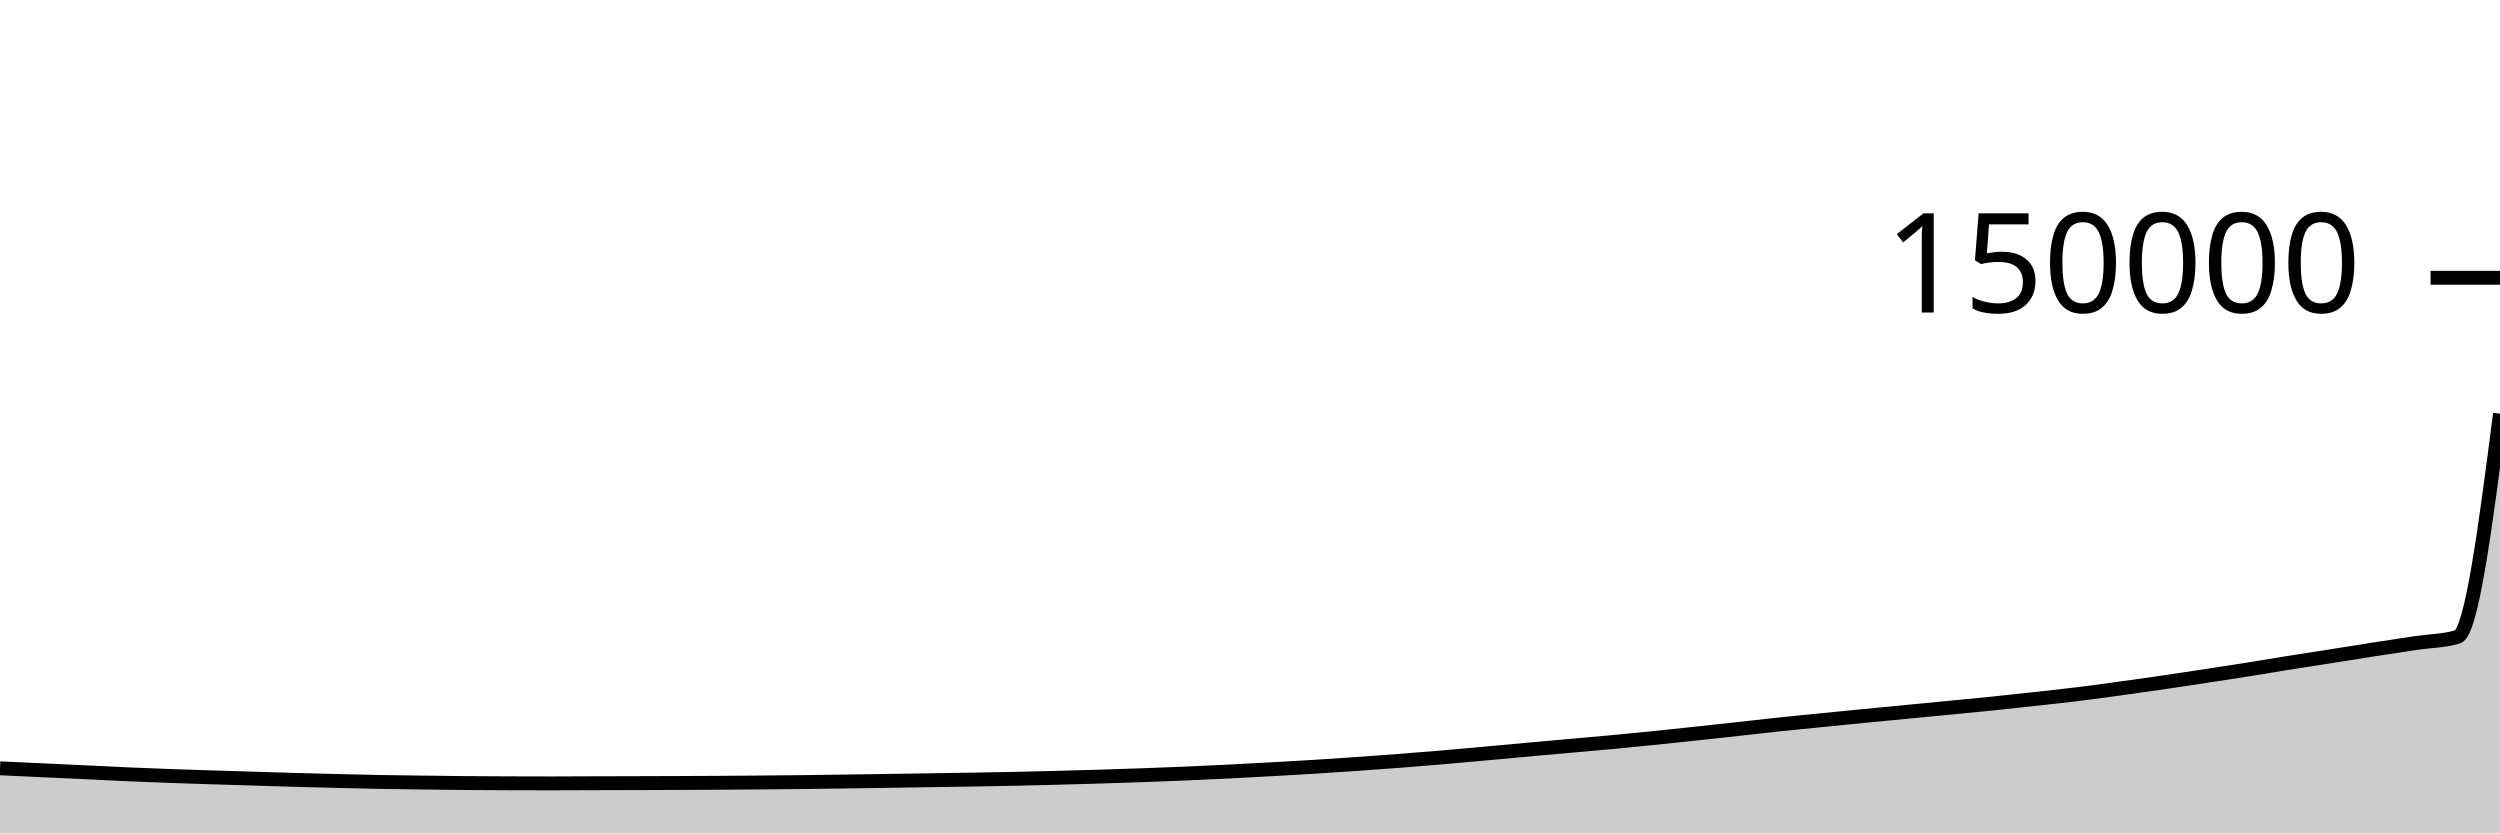
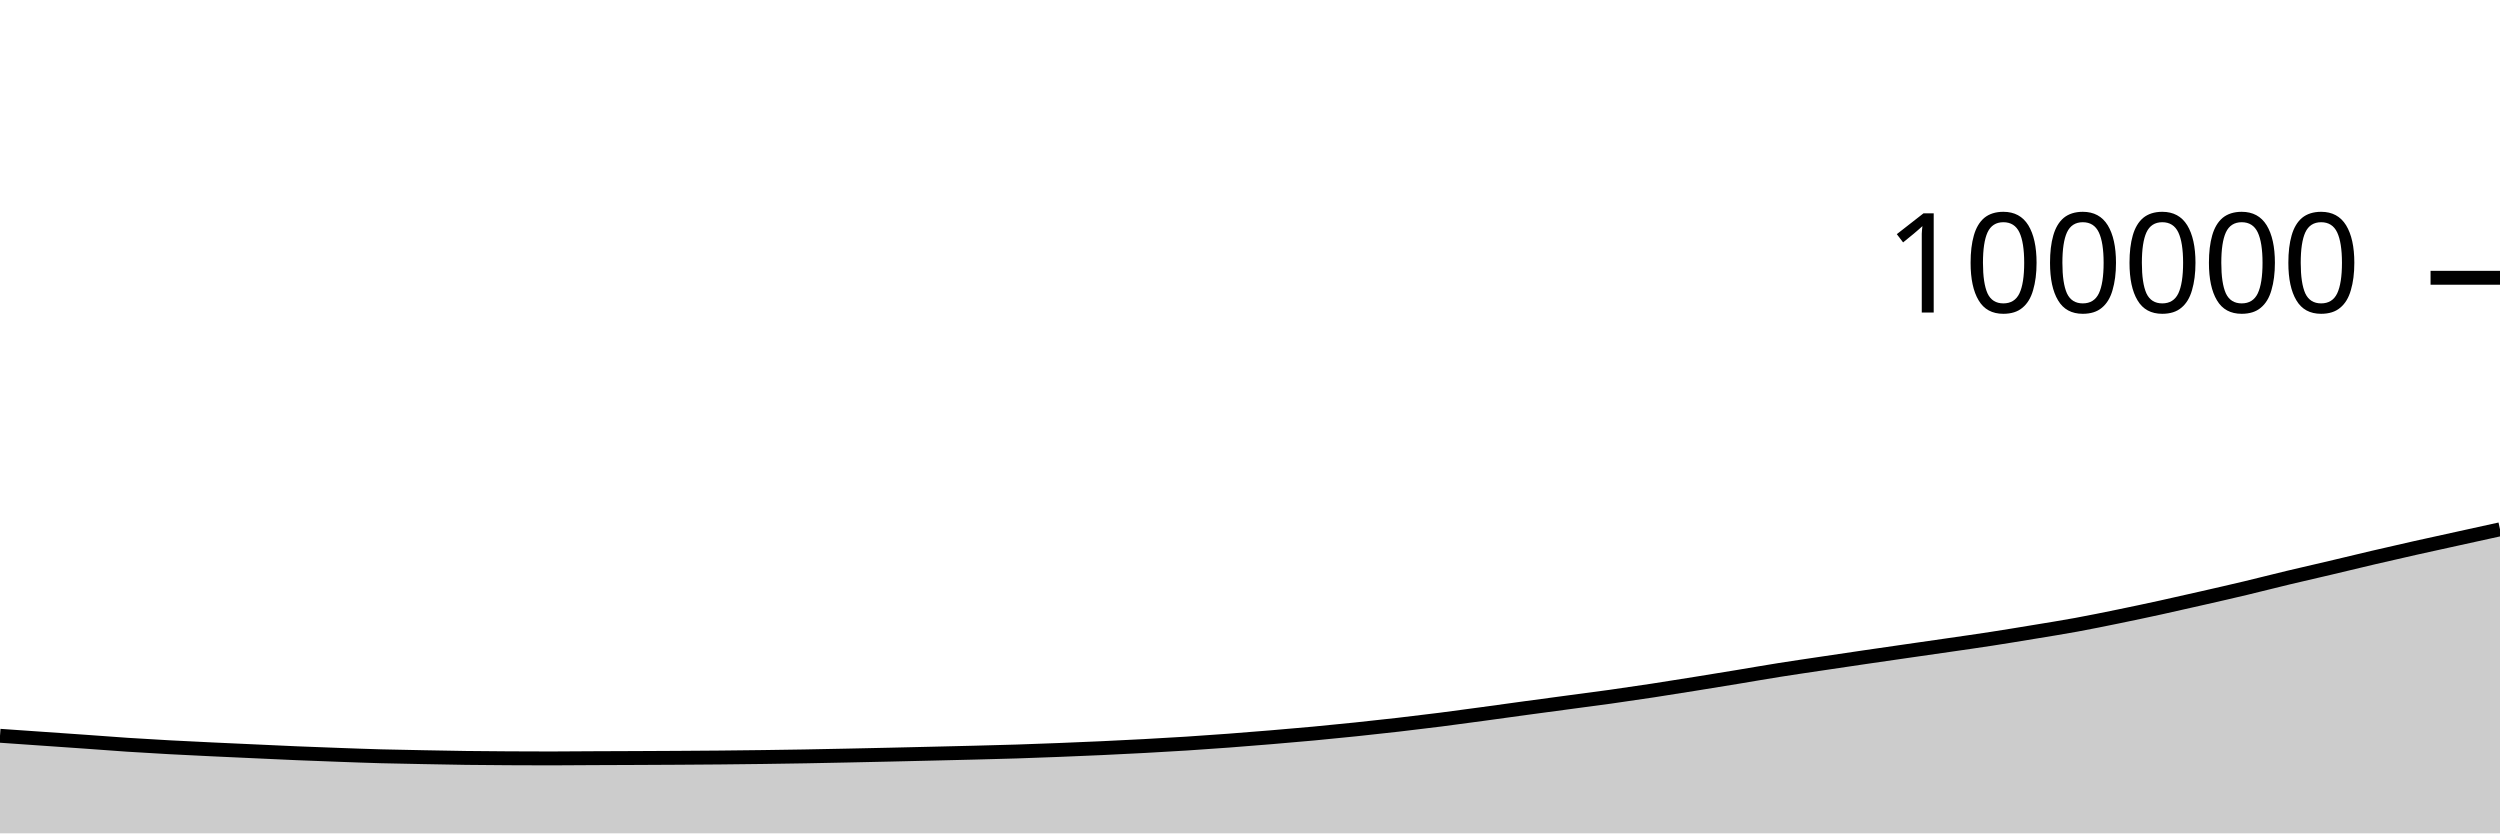
<svg xmlns="http://www.w3.org/2000/svg" viewBox="0 0 180 60">
  <g transform="translate(0,20)">
-     <path class="area" fill="rgba(0, 0, 0, 0.2)" d="M0,35.317C1.017,35.364,2.034,35.412,3.051,35.459C4.068,35.506,5.085,35.552,6.102,35.6C7.119,35.648,8.136,35.702,9.153,35.747C10.169,35.792,11.186,35.831,12.203,35.868C13.22,35.905,14.237,35.937,15.254,35.969C16.271,36.001,17.288,36.031,18.305,36.062C19.322,36.093,20.339,36.127,21.356,36.155C22.373,36.184,23.39,36.209,24.407,36.233C25.424,36.258,26.441,36.284,27.458,36.302C28.475,36.321,29.492,36.331,30.508,36.344C31.525,36.357,32.542,36.371,33.559,36.38C34.576,36.389,35.593,36.393,36.61,36.397C37.627,36.401,38.644,36.404,39.661,36.404C40.678,36.404,41.695,36.396,42.712,36.393C43.729,36.389,44.746,36.388,45.763,36.385C46.78,36.382,47.797,36.379,48.814,36.375C49.831,36.371,50.847,36.366,51.864,36.36C52.881,36.353,53.898,36.346,54.915,36.337C55.932,36.328,56.949,36.319,57.966,36.307C58.983,36.295,60,36.28,61.017,36.266C62.034,36.252,63.051,36.238,64.068,36.222C65.085,36.207,66.102,36.191,67.119,36.175C68.136,36.159,69.153,36.144,70.169,36.127C71.186,36.109,72.203,36.093,73.22,36.071C74.237,36.05,75.254,36.024,76.271,35.997C77.288,35.97,78.305,35.942,79.322,35.911C80.339,35.88,81.356,35.846,82.373,35.81C83.39,35.773,84.407,35.736,85.424,35.692C86.441,35.649,87.458,35.601,88.475,35.55C89.492,35.499,90.508,35.445,91.525,35.388C92.542,35.332,93.559,35.274,94.576,35.211C95.593,35.147,96.61,35.08,97.627,35.009C98.644,34.938,99.661,34.865,100.678,34.787C101.695,34.709,102.712,34.627,103.729,34.541C104.746,34.455,105.763,34.361,106.78,34.269C107.797,34.177,108.814,34.082,109.831,33.99C110.847,33.897,111.864,33.807,112.881,33.716C113.898,33.625,114.915,33.539,115.932,33.444C116.949,33.349,117.966,33.249,118.983,33.146C120,33.043,121.017,32.933,122.034,32.825C123.051,32.716,124.068,32.605,125.085,32.494C126.102,32.382,127.119,32.263,128.136,32.155C129.153,32.048,130.169,31.95,131.186,31.849C132.203,31.747,133.22,31.647,134.237,31.547C135.254,31.448,136.271,31.351,137.288,31.253C138.305,31.155,139.322,31.059,140.339,30.96C141.356,30.862,142.373,30.766,143.39,30.662C144.407,30.557,145.424,30.445,146.441,30.333C147.458,30.221,148.475,30.114,149.492,29.99C150.508,29.865,151.525,29.726,152.542,29.587C153.559,29.448,154.576,29.304,155.593,29.156C156.61,29.008,157.627,28.853,158.644,28.698C159.661,28.543,160.678,28.389,161.695,28.227C162.712,28.066,163.729,27.89,164.746,27.728C165.763,27.565,166.78,27.412,167.797,27.253C168.814,27.093,169.831,26.927,170.847,26.768C171.864,26.61,172.881,26.455,173.898,26.302C174.915,26.15,175.932,26.153,176.949,25.854C177.966,25.555,178.983,17.671,180,9.787L180,40C178.983,40,177.966,40,176.949,40C175.932,40,174.915,40,173.898,40C172.881,40,171.864,40,170.847,40C169.831,40,168.814,40,167.797,40C166.78,40,165.763,40,164.746,40C163.729,40,162.712,40,161.695,40C160.678,40,159.661,40,158.644,40C157.627,40,156.61,40,155.593,40C154.576,40,153.559,40,152.542,40C151.525,40,150.508,40,149.492,40C148.475,40,147.458,40,146.441,40C145.424,40,144.407,40,143.39,40C142.373,40,141.356,40,140.339,40C139.322,40,138.305,40,137.288,40C136.271,40,135.254,40,134.237,40C133.22,40,132.203,40,131.186,40C130.169,40,129.153,40,128.136,40C127.119,40,126.102,40,125.085,40C124.068,40,123.051,40,122.034,40C121.017,40,120,40,118.983,40C117.966,40,116.949,40,115.932,40C114.915,40,113.898,40,112.881,40C111.864,40,110.847,40,109.831,40C108.814,40,107.797,40,106.78,40C105.763,40,104.746,40,103.729,40C102.712,40,101.695,40,100.678,40C99.661,40,98.644,40,97.627,40C96.61,40,95.593,40,94.576,40C93.559,40,92.542,40,91.525,40C90.508,40,89.492,40,88.475,40C87.458,40,86.441,40,85.424,40C84.407,40,83.39,40,82.373,40C81.356,40,80.339,40,79.322,40C78.305,40,77.288,40,76.271,40C75.254,40,74.237,40,73.22,40C72.203,40,71.186,40,70.169,40C69.153,40,68.136,40,67.119,40C66.102,40,65.085,40,64.068,40C63.051,40,62.034,40,61.017,40C60,40,58.983,40,57.966,40C56.949,40,55.932,40,54.915,40C53.898,40,52.881,40,51.864,40C50.847,40,49.831,40,48.814,40C47.797,40,46.78,40,45.763,40C44.746,40,43.729,40,42.712,40C41.695,40,40.678,40,39.661,40C38.644,40,37.627,40,36.61,40C35.593,40,34.576,40,33.559,40C32.542,40,31.525,40,30.508,40C29.492,40,28.475,40,27.458,40C26.441,40,25.424,40,24.407,40C23.39,40,22.373,40,21.356,40C20.339,40,19.322,40,18.305,40C17.288,40,16.271,40,15.254,40C14.237,40,13.22,40,12.203,40C11.186,40,10.169,40,9.153,40C8.136,40,7.119,40,6.102,40C5.085,40,4.068,40,3.051,40C2.034,40,1.017,40,0,40Z" />
-     <path class="line" stroke="black" fill="none" d="M0,35.317C1.017,35.364,2.034,35.412,3.051,35.459C4.068,35.506,5.085,35.552,6.102,35.6C7.119,35.648,8.136,35.702,9.153,35.747C10.169,35.792,11.186,35.831,12.203,35.868C13.22,35.905,14.237,35.937,15.254,35.969C16.271,36.001,17.288,36.031,18.305,36.062C19.322,36.093,20.339,36.127,21.356,36.155C22.373,36.184,23.39,36.209,24.407,36.233C25.424,36.258,26.441,36.284,27.458,36.302C28.475,36.321,29.492,36.331,30.508,36.344C31.525,36.357,32.542,36.371,33.559,36.38C34.576,36.389,35.593,36.393,36.61,36.397C37.627,36.401,38.644,36.404,39.661,36.404C40.678,36.404,41.695,36.396,42.712,36.393C43.729,36.389,44.746,36.388,45.763,36.385C46.78,36.382,47.797,36.379,48.814,36.375C49.831,36.371,50.847,36.366,51.864,36.36C52.881,36.353,53.898,36.346,54.915,36.337C55.932,36.328,56.949,36.319,57.966,36.307C58.983,36.295,60,36.28,61.017,36.266C62.034,36.252,63.051,36.238,64.068,36.222C65.085,36.207,66.102,36.191,67.119,36.175C68.136,36.159,69.153,36.144,70.169,36.127C71.186,36.109,72.203,36.093,73.22,36.071C74.237,36.05,75.254,36.024,76.271,35.997C77.288,35.97,78.305,35.942,79.322,35.911C80.339,35.88,81.356,35.846,82.373,35.81C83.39,35.773,84.407,35.736,85.424,35.692C86.441,35.649,87.458,35.601,88.475,35.55C89.492,35.499,90.508,35.445,91.525,35.388C92.542,35.332,93.559,35.274,94.576,35.211C95.593,35.147,96.61,35.08,97.627,35.009C98.644,34.938,99.661,34.865,100.678,34.787C101.695,34.709,102.712,34.627,103.729,34.541C104.746,34.455,105.763,34.361,106.78,34.269C107.797,34.177,108.814,34.082,109.831,33.99C110.847,33.897,111.864,33.807,112.881,33.716C113.898,33.625,114.915,33.539,115.932,33.444C116.949,33.349,117.966,33.249,118.983,33.146C120,33.043,121.017,32.933,122.034,32.825C123.051,32.716,124.068,32.605,125.085,32.494C126.102,32.382,127.119,32.263,128.136,32.155C129.153,32.048,130.169,31.95,131.186,31.849C132.203,31.747,133.22,31.647,134.237,31.547C135.254,31.448,136.271,31.351,137.288,31.253C138.305,31.155,139.322,31.059,140.339,30.96C141.356,30.862,142.373,30.766,143.39,30.662C144.407,30.557,145.424,30.445,146.441,30.333C147.458,30.221,148.475,30.114,149.492,29.99C150.508,29.865,151.525,29.726,152.542,29.587C153.559,29.448,154.576,29.304,155.593,29.156C156.61,29.008,157.627,28.853,158.644,28.698C159.661,28.543,160.678,28.389,161.695,28.227C162.712,28.066,163.729,27.89,164.746,27.728C165.763,27.565,166.78,27.412,167.797,27.253C168.814,27.093,169.831,26.927,170.847,26.768C171.864,26.61,172.881,26.455,173.898,26.302C174.915,26.15,175.932,26.153,176.949,25.854C177.966,25.555,178.983,17.671,180,9.787" />
+     <path class="area" fill="rgba(0, 0, 0, 0.2)" d="M0,32.976C1.017,33.047,2.034,33.117,3.051,33.188C4.068,33.259,5.085,33.328,6.102,33.4C7.119,33.472,8.136,33.554,9.153,33.621C10.169,33.688,11.186,33.747,12.203,33.802C13.22,33.858,14.237,33.905,15.254,33.954C16.271,34.002,17.288,34.047,18.305,34.094C19.322,34.14,20.339,34.191,21.356,34.233C22.373,34.276,23.39,34.313,24.407,34.35C25.424,34.386,26.441,34.426,27.458,34.453C28.475,34.481,29.492,34.496,30.508,34.516C31.525,34.535,32.542,34.556,33.559,34.57C34.576,34.583,35.593,34.59,36.61,34.596C37.627,34.602,38.644,34.606,39.661,34.606C40.678,34.606,41.695,34.594,42.712,34.589C43.729,34.584,44.746,34.582,45.763,34.577C46.78,34.573,47.797,34.569,48.814,34.562C49.831,34.556,50.847,34.549,51.864,34.54C52.881,34.53,53.898,34.519,54.915,34.506C55.932,34.492,56.949,34.478,57.966,34.46C58.983,34.443,60,34.421,61.017,34.4C62.034,34.378,63.051,34.356,64.068,34.334C65.085,34.311,66.102,34.287,67.119,34.263C68.136,34.239,69.153,34.216,70.169,34.19C71.186,34.164,72.203,34.139,73.22,34.107C74.237,34.074,75.254,34.036,76.271,33.996C77.288,33.956,78.305,33.914,79.322,33.867C80.339,33.82,81.356,33.77,82.373,33.715C83.39,33.66,84.407,33.603,85.424,33.538C86.441,33.473,87.458,33.401,88.475,33.325C89.492,33.249,90.508,33.167,91.525,33.082C92.542,32.998,93.559,32.911,94.576,32.816C95.593,32.721,96.61,32.62,97.627,32.514C98.644,32.408,99.661,32.297,100.678,32.18C101.695,32.063,102.712,31.941,103.729,31.811C104.746,31.682,105.763,31.541,106.78,31.404C107.797,31.266,108.814,31.123,109.831,30.984C110.847,30.846,111.864,30.71,112.881,30.574C113.898,30.438,114.915,30.309,115.932,30.166C116.949,30.023,117.966,29.874,118.983,29.719C120,29.564,121.017,29.4,122.034,29.237C123.051,29.074,124.068,28.908,125.085,28.741C126.102,28.573,127.119,28.394,128.136,28.233C129.153,28.072,130.169,27.925,131.186,27.773C132.203,27.621,133.22,27.47,134.237,27.321C135.254,27.172,136.271,27.026,137.288,26.879C138.305,26.732,139.322,26.588,140.339,26.44C141.356,26.293,142.373,26.149,143.39,25.992C144.407,25.835,145.424,25.667,146.441,25.499C147.458,25.331,148.475,25.171,149.492,24.984C150.508,24.798,151.525,24.589,152.542,24.381C153.559,24.172,154.576,23.957,155.593,23.734C156.61,23.512,157.627,23.279,158.644,23.047C159.661,22.815,160.678,22.584,161.695,22.341C162.712,22.099,163.729,21.835,164.746,21.592C165.763,21.348,166.78,21.119,167.797,20.879C168.814,20.639,169.831,20.39,170.847,20.152C171.864,19.915,172.881,19.682,173.898,19.453C174.915,19.225,175.932,19.005,176.949,18.781C177.966,18.557,178.983,18.333,180,18.11L180,40C178.983,40,177.966,40,176.949,40C175.932,40,174.915,40,173.898,40C172.881,40,171.864,40,170.847,40C169.831,40,168.814,40,167.797,40C166.78,40,165.763,40,164.746,40C163.729,40,162.712,40,161.695,40C160.678,40,159.661,40,158.644,40C157.627,40,156.61,40,155.593,40C154.576,40,153.559,40,152.542,40C151.525,40,150.508,40,149.492,40C148.475,40,147.458,40,146.441,40C145.424,40,144.407,40,143.39,40C142.373,40,141.356,40,140.339,40C139.322,40,138.305,40,137.288,40C136.271,40,135.254,40,134.237,40C133.22,40,132.203,40,131.186,40C130.169,40,129.153,40,128.136,40C127.119,40,126.102,40,125.085,40C124.068,40,123.051,40,122.034,40C121.017,40,120,40,118.983,40C117.966,40,116.949,40,115.932,40C114.915,40,113.898,40,112.881,40C111.864,40,110.847,40,109.831,40C108.814,40,107.797,40,106.78,40C105.763,40,104.746,40,103.729,40C102.712,40,101.695,40,100.678,40C99.661,40,98.644,40,97.627,40C96.61,40,95.593,40,94.576,40C93.559,40,92.542,40,91.525,40C90.508,40,89.492,40,88.475,40C87.458,40,86.441,40,85.424,40C84.407,40,83.39,40,82.373,40C81.356,40,80.339,40,79.322,40C78.305,40,77.288,40,76.271,40C75.254,40,74.237,40,73.22,40C72.203,40,71.186,40,70.169,40C69.153,40,68.136,40,67.119,40C66.102,40,65.085,40,64.068,40C63.051,40,62.034,40,61.017,40C60,40,58.983,40,57.966,40C56.949,40,55.932,40,54.915,40C53.898,40,52.881,40,51.864,40C50.847,40,49.831,40,48.814,40C47.797,40,46.78,40,45.763,40C44.746,40,43.729,40,42.712,40C41.695,40,40.678,40,39.661,40C38.644,40,37.627,40,36.61,40C35.593,40,34.576,40,33.559,40C32.542,40,31.525,40,30.508,40C29.492,40,28.475,40,27.458,40C26.441,40,25.424,40,24.407,40C23.39,40,22.373,40,21.356,40C20.339,40,19.322,40,18.305,40C17.288,40,16.271,40,15.254,40C14.237,40,13.22,40,12.203,40C11.186,40,10.169,40,9.153,40C8.136,40,7.119,40,6.102,40C5.085,40,4.068,40,3.051,40C2.034,40,1.017,40,0,40Z" />
+     <path class="line" stroke="black" fill="none" d="M0,32.976C1.017,33.047,2.034,33.117,3.051,33.188C4.068,33.259,5.085,33.328,6.102,33.4C7.119,33.472,8.136,33.554,9.153,33.621C10.169,33.688,11.186,33.747,12.203,33.802C13.22,33.858,14.237,33.905,15.254,33.954C16.271,34.002,17.288,34.047,18.305,34.094C19.322,34.14,20.339,34.191,21.356,34.233C22.373,34.276,23.39,34.313,24.407,34.35C25.424,34.386,26.441,34.426,27.458,34.453C28.475,34.481,29.492,34.496,30.508,34.516C31.525,34.535,32.542,34.556,33.559,34.57C34.576,34.583,35.593,34.59,36.61,34.596C37.627,34.602,38.644,34.606,39.661,34.606C40.678,34.606,41.695,34.594,42.712,34.589C43.729,34.584,44.746,34.582,45.763,34.577C46.78,34.573,47.797,34.569,48.814,34.562C49.831,34.556,50.847,34.549,51.864,34.54C52.881,34.53,53.898,34.519,54.915,34.506C55.932,34.492,56.949,34.478,57.966,34.46C58.983,34.443,60,34.421,61.017,34.4C62.034,34.378,63.051,34.356,64.068,34.334C65.085,34.311,66.102,34.287,67.119,34.263C68.136,34.239,69.153,34.216,70.169,34.19C71.186,34.164,72.203,34.139,73.22,34.107C74.237,34.074,75.254,34.036,76.271,33.996C77.288,33.956,78.305,33.914,79.322,33.867C80.339,33.82,81.356,33.77,82.373,33.715C83.39,33.66,84.407,33.603,85.424,33.538C86.441,33.473,87.458,33.401,88.475,33.325C89.492,33.249,90.508,33.167,91.525,33.082C92.542,32.998,93.559,32.911,94.576,32.816C95.593,32.721,96.61,32.62,97.627,32.514C98.644,32.408,99.661,32.297,100.678,32.18C101.695,32.063,102.712,31.941,103.729,31.811C104.746,31.682,105.763,31.541,106.78,31.404C107.797,31.266,108.814,31.123,109.831,30.984C110.847,30.846,111.864,30.71,112.881,30.574C113.898,30.438,114.915,30.309,115.932,30.166C116.949,30.023,117.966,29.874,118.983,29.719C120,29.564,121.017,29.4,122.034,29.237C123.051,29.074,124.068,28.908,125.085,28.741C126.102,28.573,127.119,28.394,128.136,28.233C129.153,28.072,130.169,27.925,131.186,27.773C132.203,27.621,133.22,27.47,134.237,27.321C135.254,27.172,136.271,27.026,137.288,26.879C138.305,26.732,139.322,26.588,140.339,26.44C141.356,26.293,142.373,26.149,143.39,25.992C144.407,25.835,145.424,25.667,146.441,25.499C147.458,25.331,148.475,25.171,149.492,24.984C150.508,24.798,151.525,24.589,152.542,24.381C153.559,24.172,154.576,23.957,155.593,23.734C156.61,23.512,157.627,23.279,158.644,23.047C159.661,22.815,160.678,22.584,161.695,22.341C162.712,22.099,163.729,21.835,164.746,21.592C165.763,21.348,166.78,21.119,167.797,20.879C168.814,20.639,169.831,20.39,170.847,20.152C171.864,19.915,172.881,19.682,173.898,19.453C174.915,19.225,175.932,19.005,176.949,18.781C177.966,18.557,178.983,18.333,180,18.11" />
    <path class="axis-ceiling" stroke-width="1" stroke="black" fill="none" d="M175,0L180,0" />
-     <text class="axis-ceiling-label" font-family="sans-serif" text-anchor="end" font-size="10px" x="170" y="2.5">150000</text>
+     <text class="axis-ceiling-label" font-family="sans-serif" text-anchor="end" font-size="10px" x="170" y="2.5">100000</text>
  </g>
</svg>
